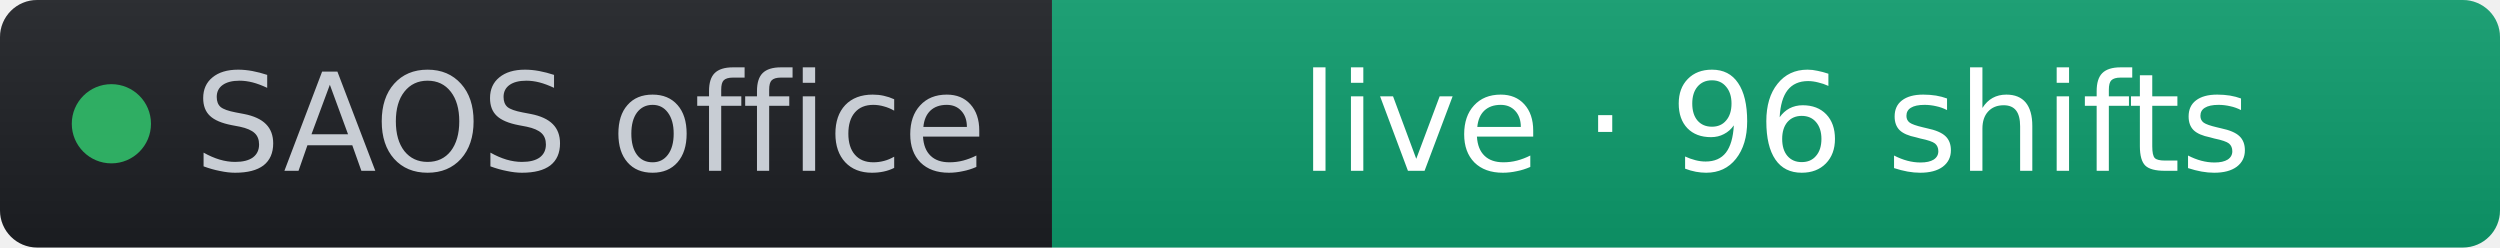
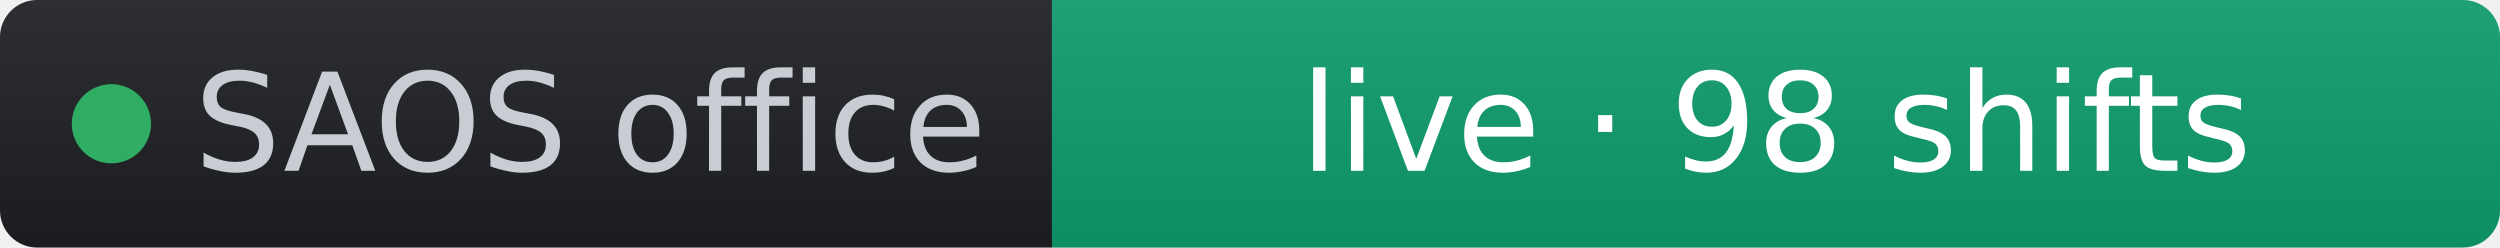
- <svg xmlns="http://www.w3.org/2000/svg" width="202" height="20" role="img" aria-label="SAOS office: live · 96 shifts" viewBox="0 0 202 20" font-family="Verdana,Geneva,DejaVu Sans,sans-serif">
+ <svg xmlns="http://www.w3.org/2000/svg" width="202" height="20" role="img" aria-label="SAOS office: live · 98 shifts" viewBox="0 0 202 20" font-family="Verdana,Geneva,DejaVu Sans,sans-serif">
  <linearGradient id="s" x2="0" y2="100%">
    <stop offset="0" stop-color="#bbb" stop-opacity=".1" />
    <stop offset="1" stop-opacity=".1" />
  </linearGradient>
  <clipPath id="r">
    <rect width="202" height="20" rx="3" fill="#fff" />
  </clipPath>
  <g clip-path="url(#r)">
    <rect width="85" height="20" fill="#1d1f24" />
    <rect x="85" width="117" height="20" fill="#0d9d6d" />
    <rect width="202" height="20" fill="url(#s)" />
  </g>
  <g fill="#fff" text-anchor="middle" font-size="11">
    <circle cx="9" cy="10" r="3.2" fill="#2fae63" />
    <text x="15.7" y="13.8" fill="#c8cdd4" text-anchor="start">SAOS office</text>
-     <text x="143.5" y="13.8" fill="#ffffff">live · 96 shifts</text>
+     <text x="143.5" y="13.8" fill="#ffffff">live · 98 shifts</text>
  </g>
</svg>
